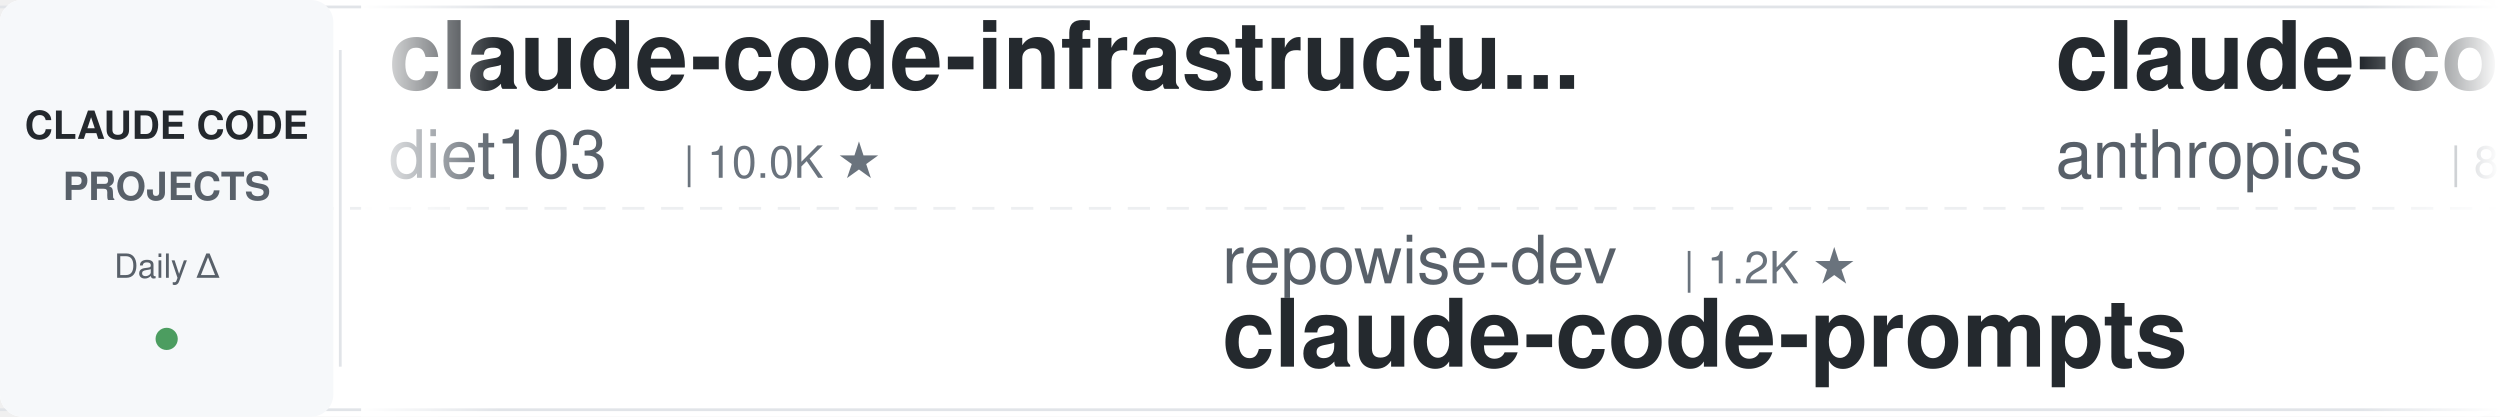
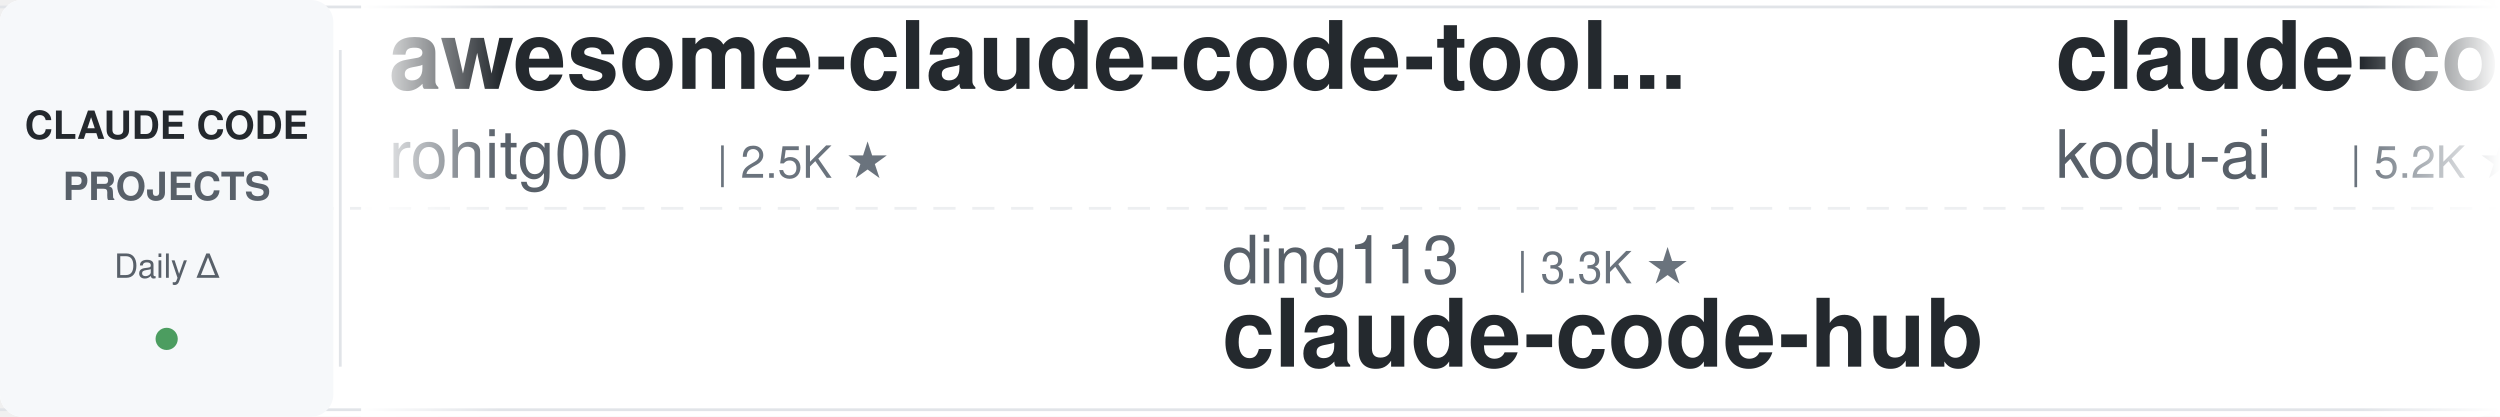
<svg xmlns="http://www.w3.org/2000/svg" width="900" height="150">
  <defs>
    <linearGradient id="leftFade" x1="0%" y1="0%" x2="100%" y2="0%">
      <stop offset="0%" style="stop-color:#ffffff;stop-opacity:1" />
      <stop offset="100%" style="stop-color:#ffffff;stop-opacity:0" />
    </linearGradient>
    <linearGradient id="rightFade" x1="0%" y1="0%" x2="100%" y2="0%">
      <stop offset="0%" style="stop-color:#ffffff;stop-opacity:0" />
      <stop offset="100%" style="stop-color:#ffffff;stop-opacity:1" />
    </linearGradient>
  </defs>
  <rect width="900" height="150" fill="#ffffff" rx="8" />
  <rect x="0" y="2" width="900" height="1" fill="#e1e4e8" />
  <rect x="0" y="147" width="900" height="1" fill="#e1e4e8" />
  <line x1="0" y1="75" x2="900" y2="75" stroke="#e1e4e8" stroke-width="1" stroke-dasharray="8 6" opacity="0.6" />
  <rect x="0" y="0" width="120" height="150" fill="#f6f8fa" rx="8" />
  <text x="60" y="50" font-family="-apple-system, BlinkMacSystemFont, 'Segoe UI', Helvetica, Arial, sans-serif" font-size="14" font-weight="600" fill="#24292e" text-anchor="middle">CLAUDE CODE</text>
  <text x="60" y="72" font-family="-apple-system, BlinkMacSystemFont, 'Segoe UI', Helvetica, Arial, sans-serif" font-size="14" font-weight="600" fill="#586069" text-anchor="middle">PROJECTS</text>
  <text x="60" y="100" font-family="-apple-system, BlinkMacSystemFont, 'Segoe UI', Helvetica, Arial, sans-serif" font-size="12" font-weight="500" fill="#586069" text-anchor="middle">Daily Δ</text>
  <circle cx="60" cy="122" r="4" fill="#22863a" opacity="0.8" />
  <rect x="122" y="18" width="1" height="114" fill="#e1e4e8" />
  <clipPath id="tickerClip">
    <rect x="130" y="0" width="770" height="150" />
  </clipPath>
  <g clip-path="url(#tickerClip)">
    <g id="tickerItems">
      <animateTransform attributeName="transform" attributeType="XML" type="translate" from="0 0" to="-3000 0" dur="54s" repeatCount="indefinite" />
      <g transform="translate(0, 0)">
-         <text x="140" y="32" font-family="-apple-system, BlinkMacSystemFont, 'Segoe UI', Helvetica, Arial, sans-serif" font-size="34" font-weight="600" fill="#24292e">claude-code-infrastructu...</text>
-         <text x="140" y="64" font-family="-apple-system, BlinkMacSystemFont, 'Segoe UI', Helvetica, Arial, sans-serif" font-size="24" font-weight="400" fill="#586069">diet103</text>
-         <text x="246" y="64" font-family="-apple-system, BlinkMacSystemFont, 'Segoe UI', Helvetica, Arial, sans-serif" font-size="16" font-weight="500" fill="#6a737d">| 10.0K ★</text>
+         <text x="140" y="32" font-family="-apple-system, BlinkMacSystemFont, 'Segoe UI', Helvetica, Arial, sans-serif" font-size="34" font-weight="600" fill="#24292e">awesome-claude-code-tool...</text>
+         <text x="140" y="64" font-family="-apple-system, BlinkMacSystemFont, 'Segoe UI', Helvetica, Arial, sans-serif" font-size="24" font-weight="400" fill="#586069">rohitg00</text>
+         <text x="258" y="64" font-family="-apple-system, BlinkMacSystemFont, 'Segoe UI', Helvetica, Arial, sans-serif" font-size="16" font-weight="500" fill="#6a737d">| 2.5K ★</text>
      </g>
      <g transform="translate(300, 0)">
-         <text x="140" y="102" font-family="-apple-system, BlinkMacSystemFont, 'Segoe UI', Helvetica, Arial, sans-serif" font-size="24" font-weight="400" fill="#586069">repowise-dev</text>
-         <text x="306" y="102" font-family="-apple-system, BlinkMacSystemFont, 'Segoe UI', Helvetica, Arial, sans-serif" font-size="16" font-weight="500" fill="#6a737d">| 1.2K ★</text>
-         <text x="140" y="132" font-family="-apple-system, BlinkMacSystemFont, 'Segoe UI', Helvetica, Arial, sans-serif" font-size="34" font-weight="600" fill="#24292e">claude-code-prompts</text>
+         <text x="140" y="102" font-family="-apple-system, BlinkMacSystemFont, 'Segoe UI', Helvetica, Arial, sans-serif" font-size="24" font-weight="400" fill="#586069">ding113</text>
+         <text x="246" y="102" font-family="-apple-system, BlinkMacSystemFont, 'Segoe UI', Helvetica, Arial, sans-serif" font-size="16" font-weight="500" fill="#6a737d">| 3.3K ★</text>
+         <text x="140" y="132" font-family="-apple-system, BlinkMacSystemFont, 'Segoe UI', Helvetica, Arial, sans-serif" font-size="34" font-weight="600" fill="#24292e">claude-code-hub</text>
      </g>
      <g transform="translate(600, 0)">
+         <text x="140" y="32" font-family="-apple-system, BlinkMacSystemFont, 'Segoe UI', Helvetica, Arial, sans-serif" font-size="34" font-weight="600" fill="#24292e">claude-coder</text>
+         <text x="140" y="64" font-family="-apple-system, BlinkMacSystemFont, 'Segoe UI', Helvetica, Arial, sans-serif" font-size="24" font-weight="400" fill="#586069">kodu-ai</text>
+         <text x="246" y="64" font-family="-apple-system, BlinkMacSystemFont, 'Segoe UI', Helvetica, Arial, sans-serif" font-size="16" font-weight="500" fill="#6a737d">| 5.2K ★</text>
+       </g>
+       <g transform="translate(900, 0)">
+         <text x="140" y="102" font-family="-apple-system, BlinkMacSystemFont, 'Segoe UI', Helvetica, Arial, sans-serif" font-size="24" font-weight="400" fill="#586069">Yuyz0112</text>
+         <text x="258" y="102" font-family="-apple-system, BlinkMacSystemFont, 'Segoe UI', Helvetica, Arial, sans-serif" font-size="16" font-weight="500" fill="#6a737d">| 2.4K ★</text>
+         <text x="140" y="132" font-family="-apple-system, BlinkMacSystemFont, 'Segoe UI', Helvetica, Arial, sans-serif" font-size="34" font-weight="600" fill="#24292e">claude-code-reverse</text>
+       </g>
+       <g transform="translate(1200, 0)">
+         <text x="140" y="32" font-family="-apple-system, BlinkMacSystemFont, 'Segoe UI', Helvetica, Arial, sans-serif" font-size="34" font-weight="600" fill="#24292e">claude-code-cli</text>
+         <text x="140" y="64" font-family="-apple-system, BlinkMacSystemFont, 'Segoe UI', Helvetica, Arial, sans-serif" font-size="24" font-weight="400" fill="#586069">huangserva</text>
+         <text x="282" y="64" font-family="-apple-system, BlinkMacSystemFont, 'Segoe UI', Helvetica, Arial, sans-serif" font-size="16" font-weight="500" fill="#6a737d">| 624 ★</text>
+       </g>
+       <g transform="translate(1500, 0)">
+         <text x="140" y="102" font-family="-apple-system, BlinkMacSystemFont, 'Segoe UI', Helvetica, Arial, sans-serif" font-size="24" font-weight="400" fill="#586069">krusemediallc</text>
+         <text x="318" y="102" font-family="-apple-system, BlinkMacSystemFont, 'Segoe UI', Helvetica, Arial, sans-serif" font-size="16" font-weight="500" fill="#6a737d">| 1.4K ★</text>
+         <text x="140" y="132" font-family="-apple-system, BlinkMacSystemFont, 'Segoe UI', Helvetica, Arial, sans-serif" font-size="34" font-weight="600" fill="#24292e">arcads-claude-code</text>
+       </g>
+       <g transform="translate(1800, 0)">
        <text x="140" y="32" font-family="-apple-system, BlinkMacSystemFont, 'Segoe UI', Helvetica, Arial, sans-serif" font-size="34" font-weight="600" fill="#24292e">claude-code-action</text>
        <text x="140" y="64" font-family="-apple-system, BlinkMacSystemFont, 'Segoe UI', Helvetica, Arial, sans-serif" font-size="24" font-weight="400" fill="#586069">anthropics</text>
        <text x="282" y="64" font-family="-apple-system, BlinkMacSystemFont, 'Segoe UI', Helvetica, Arial, sans-serif" font-size="16" font-weight="500" fill="#6a737d">| 8.7K ★</text>
      </g>
-       <g transform="translate(900, 0)">
-         <text x="140" y="102" font-family="-apple-system, BlinkMacSystemFont, 'Segoe UI', Helvetica, Arial, sans-serif" font-size="24" font-weight="400" fill="#586069">davila7</text>
-         <text x="246" y="102" font-family="-apple-system, BlinkMacSystemFont, 'Segoe UI', Helvetica, Arial, sans-serif" font-size="16" font-weight="500" fill="#6a737d">| 30.4K ★</text>
-         <text x="140" y="132" font-family="-apple-system, BlinkMacSystemFont, 'Segoe UI', Helvetica, Arial, sans-serif" font-size="34" font-weight="600" fill="#24292e">claude-code-templates</text>
+       <g transform="translate(2100, 0)">
+         <text x="140" y="102" font-family="-apple-system, BlinkMacSystemFont, 'Segoe UI', Helvetica, Arial, sans-serif" font-size="24" font-weight="400" fill="#586069">frankbria</text>
+         <text x="270" y="102" font-family="-apple-system, BlinkMacSystemFont, 'Segoe UI', Helvetica, Arial, sans-serif" font-size="16" font-weight="500" fill="#6a737d">| 9.6K ★</text>
+         <text x="140" y="132" font-family="-apple-system, BlinkMacSystemFont, 'Segoe UI', Helvetica, Arial, sans-serif" font-size="34" font-weight="600" fill="#24292e">ralph-claude-code</text>
      </g>
-       <g transform="translate(1200, 0)">
-         <text x="140" y="32" font-family="-apple-system, BlinkMacSystemFont, 'Segoe UI', Helvetica, Arial, sans-serif" font-size="34" font-weight="600" fill="#24292e">claude-code-my-workflow</text>
-         <text x="140" y="64" font-family="-apple-system, BlinkMacSystemFont, 'Segoe UI', Helvetica, Arial, sans-serif" font-size="24" font-weight="400" fill="#586069">pedrohcgs</text>
-         <text x="270" y="64" font-family="-apple-system, BlinkMacSystemFont, 'Segoe UI', Helvetica, Arial, sans-serif" font-size="16" font-weight="500" fill="#6a737d">| 1.5K ★</text>
+       <g transform="translate(2400, 0)">
+         <text x="140" y="32" font-family="-apple-system, BlinkMacSystemFont, 'Segoe UI', Helvetica, Arial, sans-serif" font-size="34" font-weight="600" fill="#24292e">pi-vs-claude-code</text>
+         <text x="140" y="64" font-family="-apple-system, BlinkMacSystemFont, 'Segoe UI', Helvetica, Arial, sans-serif" font-size="24" font-weight="400" fill="#586069">disler</text>
+         <text x="234" y="64" font-family="-apple-system, BlinkMacSystemFont, 'Segoe UI', Helvetica, Arial, sans-serif" font-size="16" font-weight="500" fill="#6a737d">| 1.6K ★</text>
      </g>
-       <g transform="translate(1500, 0)">
-         <text x="140" y="102" font-family="-apple-system, BlinkMacSystemFont, 'Segoe UI', Helvetica, Arial, sans-serif" font-size="24" font-weight="400" fill="#586069">anthropics</text>
-         <text x="282" y="102" font-family="-apple-system, BlinkMacSystemFont, 'Segoe UI', Helvetica, Arial, sans-serif" font-size="16" font-weight="500" fill="#6a737d">| 6.0K ★</text>
-         <text x="140" y="132" font-family="-apple-system, BlinkMacSystemFont, 'Segoe UI', Helvetica, Arial, sans-serif" font-size="34" font-weight="600" fill="#24292e">claude-code-security-rev...</text>
+       <g transform="translate(2700, 0)">
+         <text x="140" y="102" font-family="-apple-system, BlinkMacSystemFont, 'Segoe UI', Helvetica, Arial, sans-serif" font-size="24" font-weight="400" fill="#586069">JrCx7scC</text>
+         <text x="258" y="102" font-family="-apple-system, BlinkMacSystemFont, 'Segoe UI', Helvetica, Arial, sans-serif" font-size="16" font-weight="500" fill="#6a737d">| 375 ★</text>
+         <text x="140" y="132" font-family="-apple-system, BlinkMacSystemFont, 'Segoe UI', Helvetica, Arial, sans-serif" font-size="34" font-weight="600" fill="#24292e">claude-code-source</text>
      </g>
-       <g transform="translate(1800, 0)">
+       <g transform="translate(3000, 0)">
        <text x="140" y="32" font-family="-apple-system, BlinkMacSystemFont, 'Segoe UI', Helvetica, Arial, sans-serif" font-size="34" font-weight="600" fill="#24292e">awesome-claude-code-tool...</text>
        <text x="140" y="64" font-family="-apple-system, BlinkMacSystemFont, 'Segoe UI', Helvetica, Arial, sans-serif" font-size="24" font-weight="400" fill="#586069">rohitg00</text>
        <text x="258" y="64" font-family="-apple-system, BlinkMacSystemFont, 'Segoe UI', Helvetica, Arial, sans-serif" font-size="16" font-weight="500" fill="#6a737d">| 2.5K ★</text>
      </g>
-       <g transform="translate(2100, 0)">
+       <g transform="translate(3300, 0)">
+         <text x="140" y="102" font-family="-apple-system, BlinkMacSystemFont, 'Segoe UI', Helvetica, Arial, sans-serif" font-size="24" font-weight="400" fill="#586069">ding113</text>
+         <text x="246" y="102" font-family="-apple-system, BlinkMacSystemFont, 'Segoe UI', Helvetica, Arial, sans-serif" font-size="16" font-weight="500" fill="#6a737d">| 3.3K ★</text>
+         <text x="140" y="132" font-family="-apple-system, BlinkMacSystemFont, 'Segoe UI', Helvetica, Arial, sans-serif" font-size="34" font-weight="600" fill="#24292e">claude-code-hub</text>
+       </g>
+       <g transform="translate(3600, 0)">
+         <text x="140" y="32" font-family="-apple-system, BlinkMacSystemFont, 'Segoe UI', Helvetica, Arial, sans-serif" font-size="34" font-weight="600" fill="#24292e">claude-coder</text>
+         <text x="140" y="64" font-family="-apple-system, BlinkMacSystemFont, 'Segoe UI', Helvetica, Arial, sans-serif" font-size="24" font-weight="400" fill="#586069">kodu-ai</text>
+         <text x="246" y="64" font-family="-apple-system, BlinkMacSystemFont, 'Segoe UI', Helvetica, Arial, sans-serif" font-size="16" font-weight="500" fill="#6a737d">| 5.2K ★</text>
+       </g>
+       <g transform="translate(3900, 0)">
        <text x="140" y="102" font-family="-apple-system, BlinkMacSystemFont, 'Segoe UI', Helvetica, Arial, sans-serif" font-size="24" font-weight="400" fill="#586069">Yuyz0112</text>
        <text x="258" y="102" font-family="-apple-system, BlinkMacSystemFont, 'Segoe UI', Helvetica, Arial, sans-serif" font-size="16" font-weight="500" fill="#6a737d">| 2.4K ★</text>
        <text x="140" y="132" font-family="-apple-system, BlinkMacSystemFont, 'Segoe UI', Helvetica, Arial, sans-serif" font-size="34" font-weight="600" fill="#24292e">claude-code-reverse</text>
-       </g>
-       <g transform="translate(2400, 0)">
-         <text x="140" y="32" font-family="-apple-system, BlinkMacSystemFont, 'Segoe UI', Helvetica, Arial, sans-serif" font-size="34" font-weight="600" fill="#24292e">claude-code-ultimate-gui...</text>
-         <text x="140" y="64" font-family="-apple-system, BlinkMacSystemFont, 'Segoe UI', Helvetica, Arial, sans-serif" font-size="24" font-weight="400" fill="#586069">FlorianBruniaux</text>
-         <text x="342" y="64" font-family="-apple-system, BlinkMacSystemFont, 'Segoe UI', Helvetica, Arial, sans-serif" font-size="16" font-weight="500" fill="#6a737d">| 5.8K ★</text>
-       </g>
-       <g transform="translate(2700, 0)">
-         <text x="140" y="102" font-family="-apple-system, BlinkMacSystemFont, 'Segoe UI', Helvetica, Arial, sans-serif" font-size="24" font-weight="400" fill="#586069">luyao618</text>
-         <text x="258" y="102" font-family="-apple-system, BlinkMacSystemFont, 'Segoe UI', Helvetica, Arial, sans-serif" font-size="16" font-weight="500" fill="#6a737d">| 1.7K ★</text>
-         <text x="140" y="132" font-family="-apple-system, BlinkMacSystemFont, 'Segoe UI', Helvetica, Arial, sans-serif" font-size="34" font-weight="600" fill="#24292e">Claude-Code-Source-Study</text>
-       </g>
-       <g transform="translate(3000, 0)">
-         <text x="140" y="32" font-family="-apple-system, BlinkMacSystemFont, 'Segoe UI', Helvetica, Arial, sans-serif" font-size="34" font-weight="600" fill="#24292e">claude-code-infrastructu...</text>
-         <text x="140" y="64" font-family="-apple-system, BlinkMacSystemFont, 'Segoe UI', Helvetica, Arial, sans-serif" font-size="24" font-weight="400" fill="#586069">diet103</text>
-         <text x="246" y="64" font-family="-apple-system, BlinkMacSystemFont, 'Segoe UI', Helvetica, Arial, sans-serif" font-size="16" font-weight="500" fill="#6a737d">| 10.0K ★</text>
-       </g>
-       <g transform="translate(3300, 0)">
-         <text x="140" y="102" font-family="-apple-system, BlinkMacSystemFont, 'Segoe UI', Helvetica, Arial, sans-serif" font-size="24" font-weight="400" fill="#586069">repowise-dev</text>
-         <text x="306" y="102" font-family="-apple-system, BlinkMacSystemFont, 'Segoe UI', Helvetica, Arial, sans-serif" font-size="16" font-weight="500" fill="#6a737d">| 1.2K ★</text>
-         <text x="140" y="132" font-family="-apple-system, BlinkMacSystemFont, 'Segoe UI', Helvetica, Arial, sans-serif" font-size="34" font-weight="600" fill="#24292e">claude-code-prompts</text>
-       </g>
-       <g transform="translate(3600, 0)">
-         <text x="140" y="32" font-family="-apple-system, BlinkMacSystemFont, 'Segoe UI', Helvetica, Arial, sans-serif" font-size="34" font-weight="600" fill="#24292e">claude-code-action</text>
-         <text x="140" y="64" font-family="-apple-system, BlinkMacSystemFont, 'Segoe UI', Helvetica, Arial, sans-serif" font-size="24" font-weight="400" fill="#586069">anthropics</text>
-         <text x="282" y="64" font-family="-apple-system, BlinkMacSystemFont, 'Segoe UI', Helvetica, Arial, sans-serif" font-size="16" font-weight="500" fill="#6a737d">| 8.7K ★</text>
-       </g>
-       <g transform="translate(3900, 0)">
-         <text x="140" y="102" font-family="-apple-system, BlinkMacSystemFont, 'Segoe UI', Helvetica, Arial, sans-serif" font-size="24" font-weight="400" fill="#586069">davila7</text>
-         <text x="246" y="102" font-family="-apple-system, BlinkMacSystemFont, 'Segoe UI', Helvetica, Arial, sans-serif" font-size="16" font-weight="500" fill="#6a737d">| 30.4K ★</text>
-         <text x="140" y="132" font-family="-apple-system, BlinkMacSystemFont, 'Segoe UI', Helvetica, Arial, sans-serif" font-size="34" font-weight="600" fill="#24292e">claude-code-templates</text>
      </g>
    </g>
  </g>
  <rect x="130" y="0" width="50" height="150" fill="url(#leftFade)" />
  <rect x="850" y="0" width="50" height="150" fill="url(#rightFade)" />
</svg>
